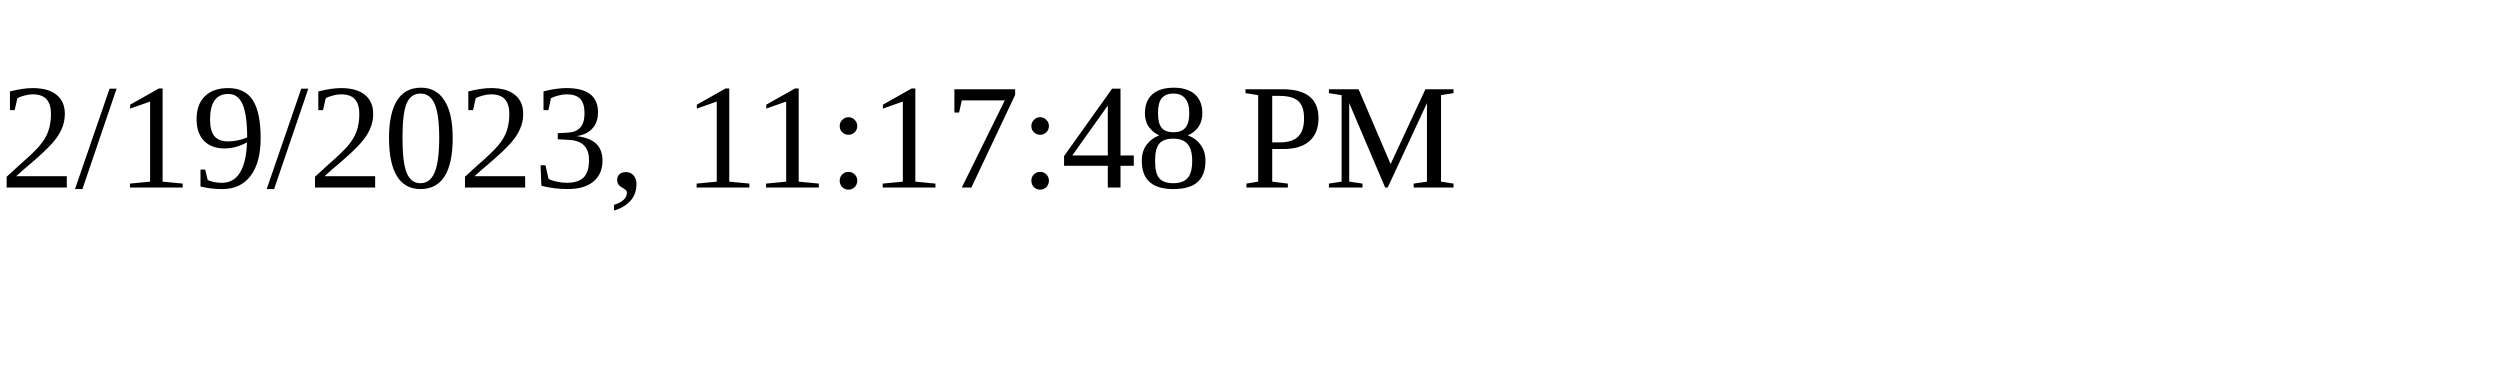
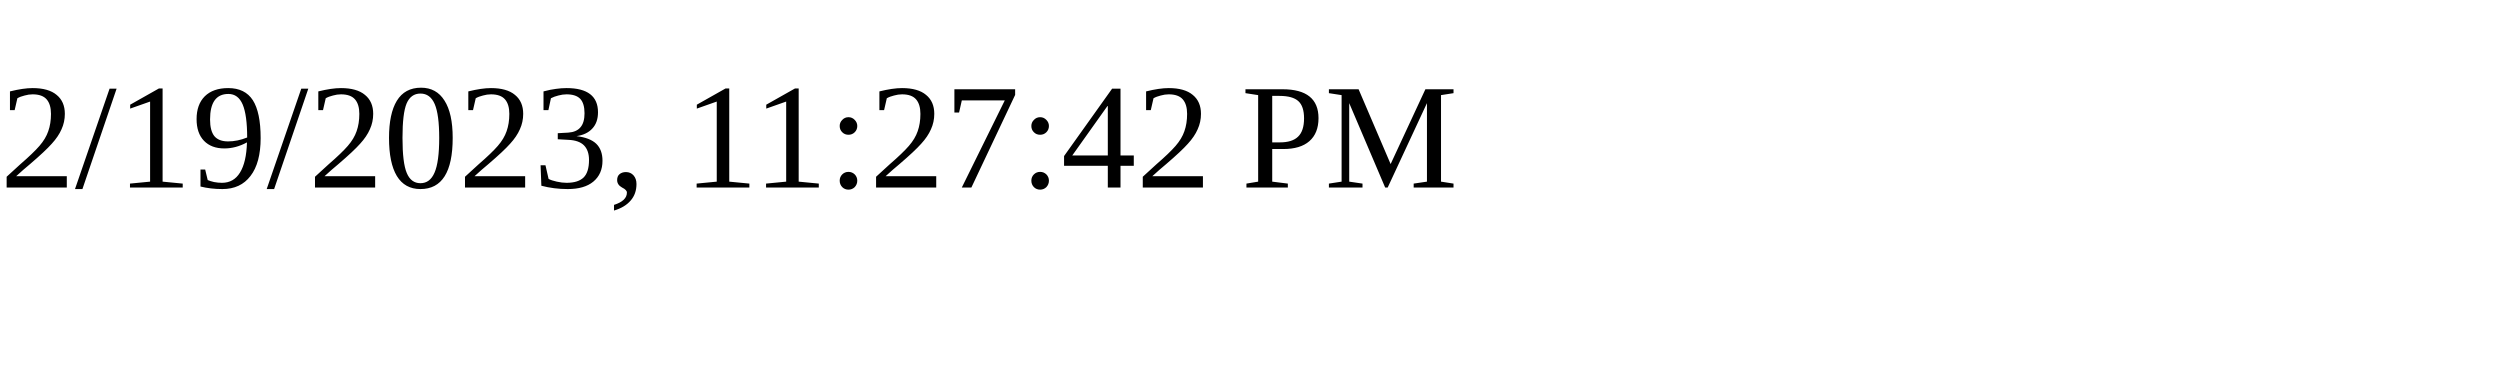
<svg xmlns="http://www.w3.org/2000/svg" height="30" width="200">
-   <text x="0" y="15">2/19/2023, 11:17:48 PM</text>
+   <text x="0" y="15">2/19/2023, 11:27:42 PM</text>
</svg>
